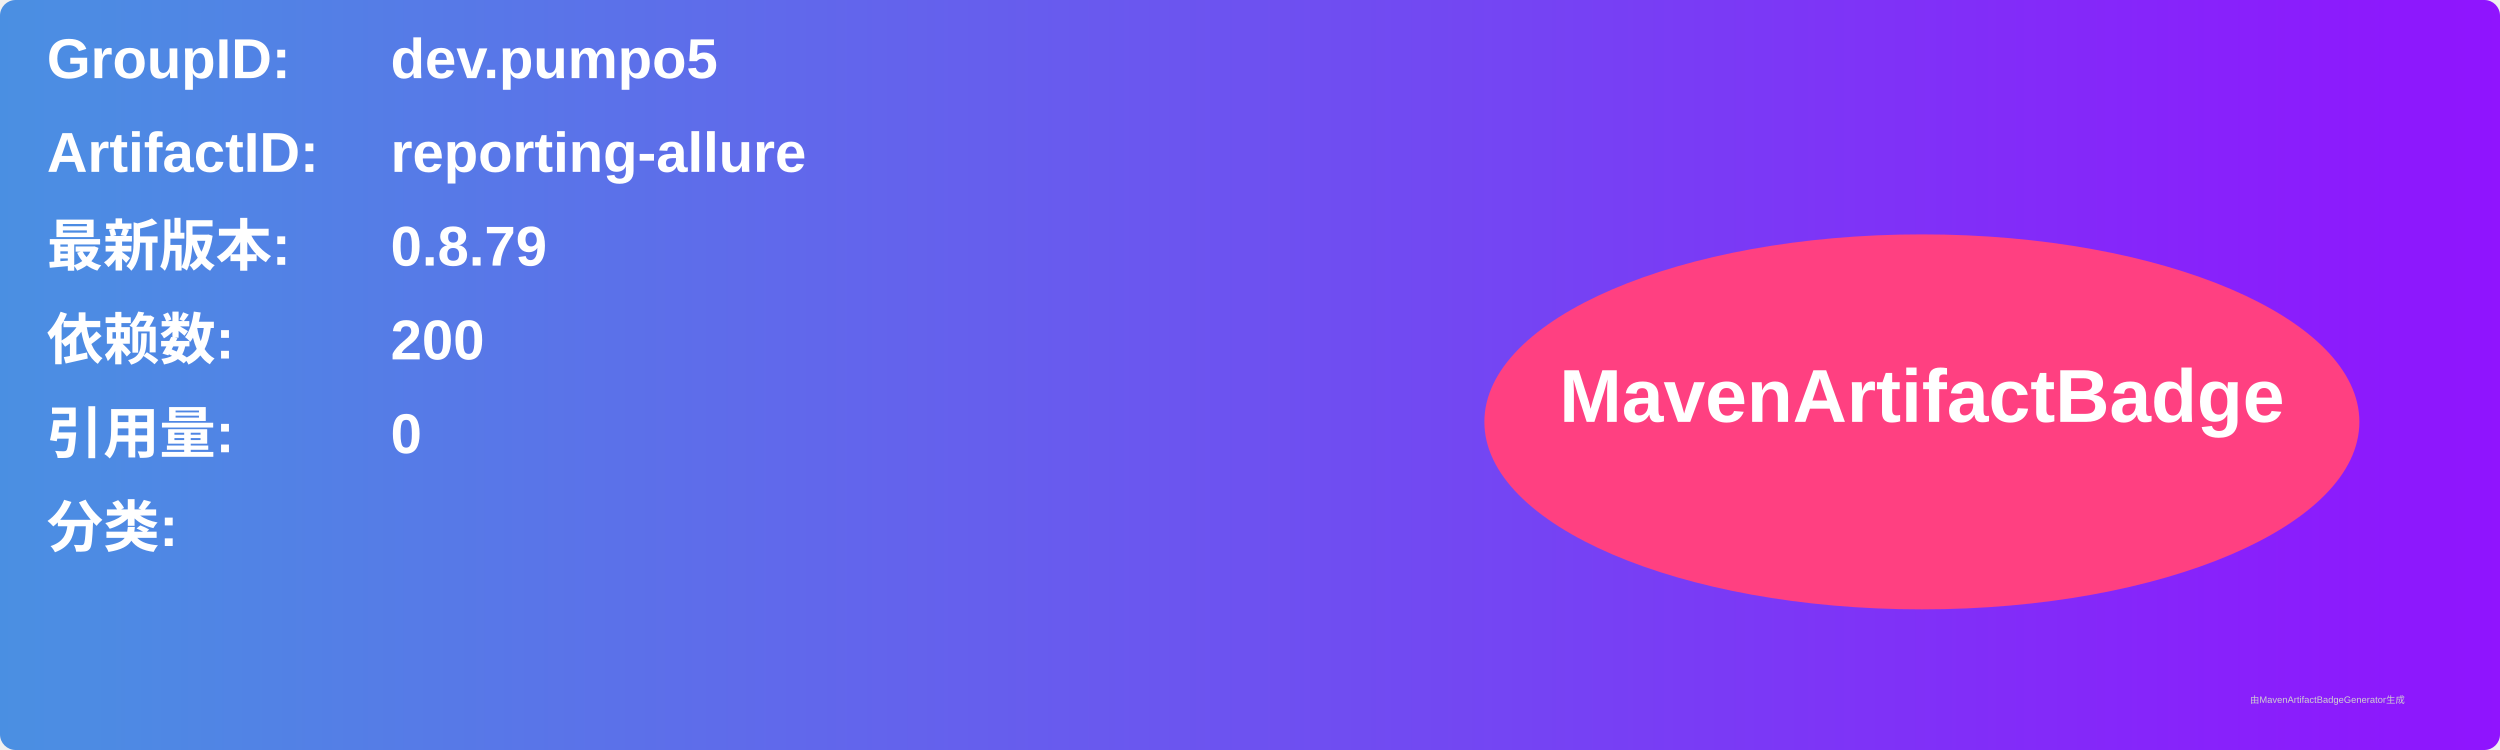
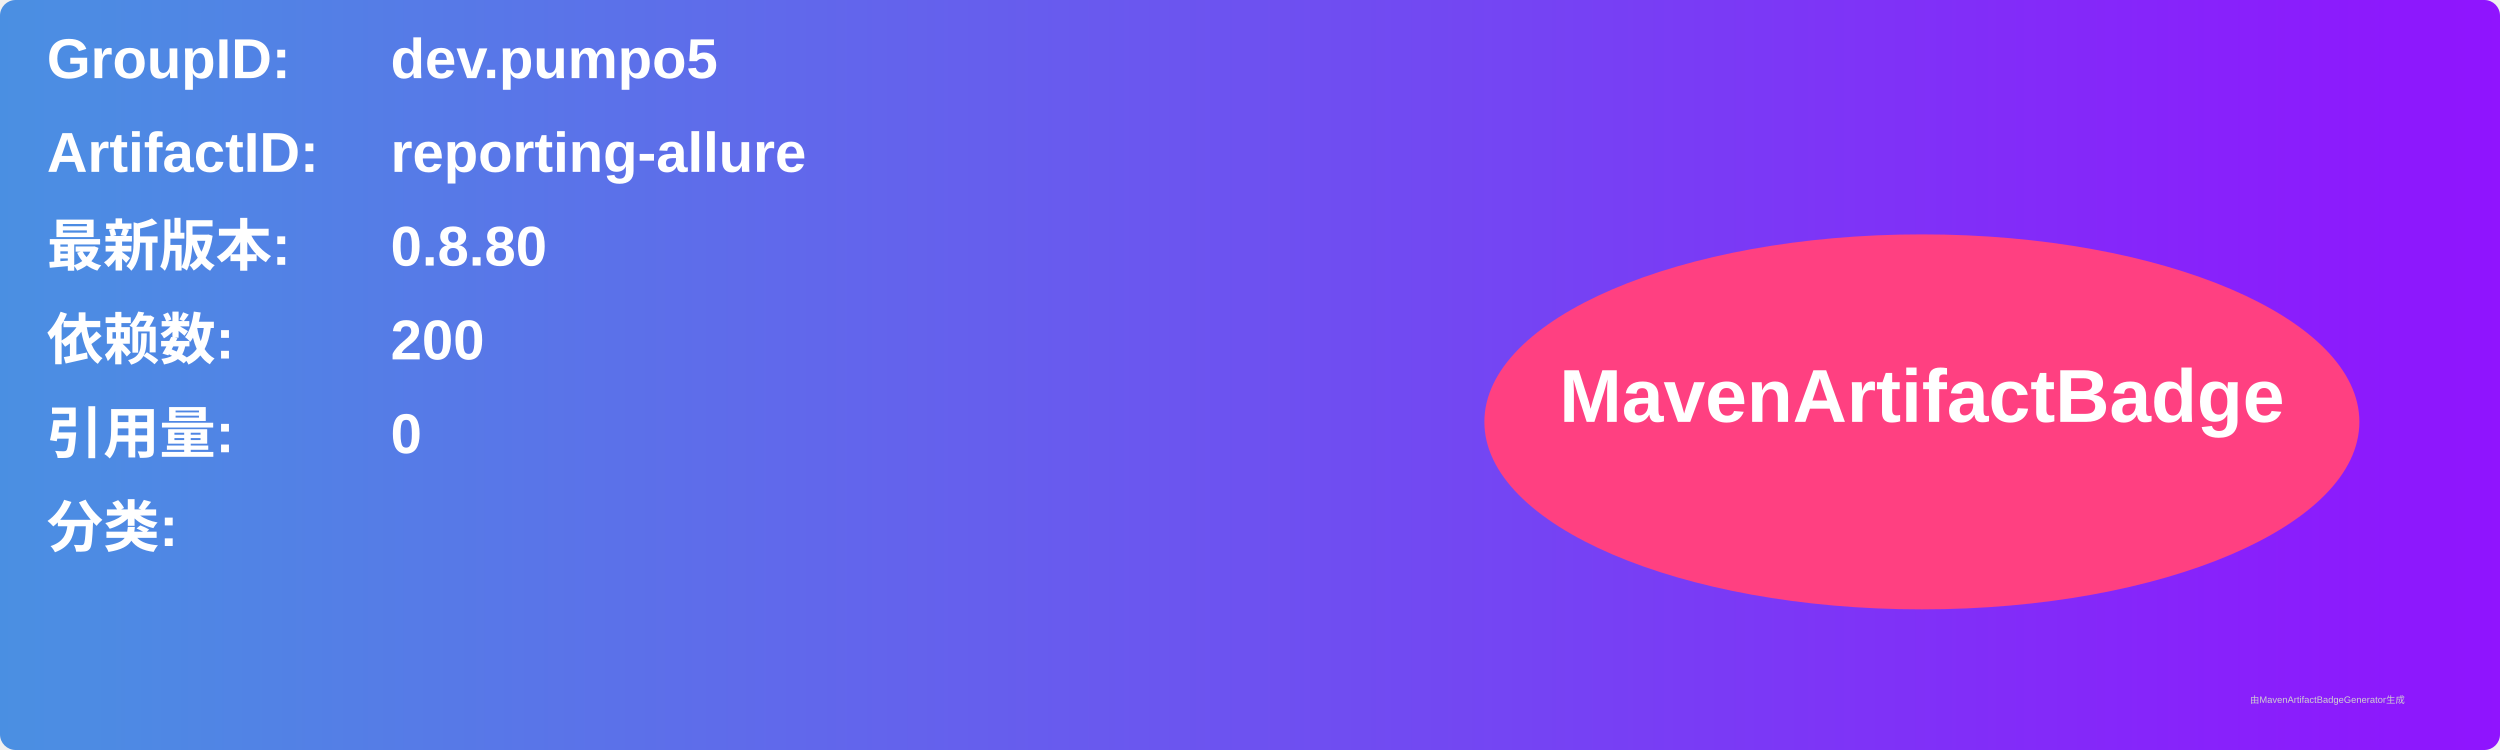
<svg xmlns="http://www.w3.org/2000/svg" width="800" height="240" viewBox="0 0 800 240">
  <linearGradient id="grad" x1="0%" y1="0%" x2="100%" y2="0%">
    <stop offset="0%" stop-color="#4a90e2" />
    <stop offset="100%" stop-color="#9013fe" />
  </linearGradient>
  <rect width="100%" height="100%" rx="5" ry="5" fill="url(#grad)" />
  <g transform="translate(15, 15)">
    <text x="0" y="10" font-family="Arial" font-size="18" fill="white" font-weight="bold" width="260">GroupID:</text>
    <text x="110" y="10" font-family="Arial" font-size="18" fill="white" font-weight="bold" width="460">dev.pumpo5</text>
    <text x="0" y="40" font-family="Arial" font-size="18" fill="white" font-weight="bold" width="260">ArtifactID:</text>
    <text x="110" y="40" font-family="Arial" font-size="18" fill="white" font-weight="bold" width="460">reporting-allure</text>
    <text x="0" y="70" font-family="Arial" font-size="18" fill="white" font-weight="bold">最新版本:</text>
    <text x="110" y="70" font-family="Arial" font-size="18" fill="white" font-weight="bold">
-       <tspan font-weight="bold">0.8.79</tspan>
+       <tspan font-weight="bold">0.8.80</tspan>
    </text>
    <text x="0" y="100" font-family="Arial" font-size="18" fill="white" font-weight="bold">依赖数: </text>
    <text x="110" y="100" font-family="Arial" font-size="18" fill="white">
      <tspan font-weight="bold">200</tspan>
    </text>
    <text x="0" y="130" font-family="Arial" font-size="18" fill="white" font-weight="bold">引用量: </text>
    <text x="110" y="130" font-family="Arial" font-size="18" fill="white">
      <tspan font-weight="bold">0</tspan>
    </text>
    <text x="0" y="160" font-family="Arial" font-size="18" fill="white" font-weight="bold">分类:</text>
    <text x="10" y="190" font-family="Arial" font-size="10" fill="white">
      <tspan font-weight="bold" />
    </text>
    <ellipse cx="600" cy="120" rx="140" ry="60" fill="#ff4081" />
    <text x="600" y="120" text-anchor="middle" font-family="Arial" font-size="24" fill="white" font-weight="bold">MavenArtifactBadge</text>
  </g>
  <text x="720" y="225" font-family="Arial" font-size="3" fill="#d0d0d0">由MavenArtifactBadgeGenerator生成</text>
</svg>
